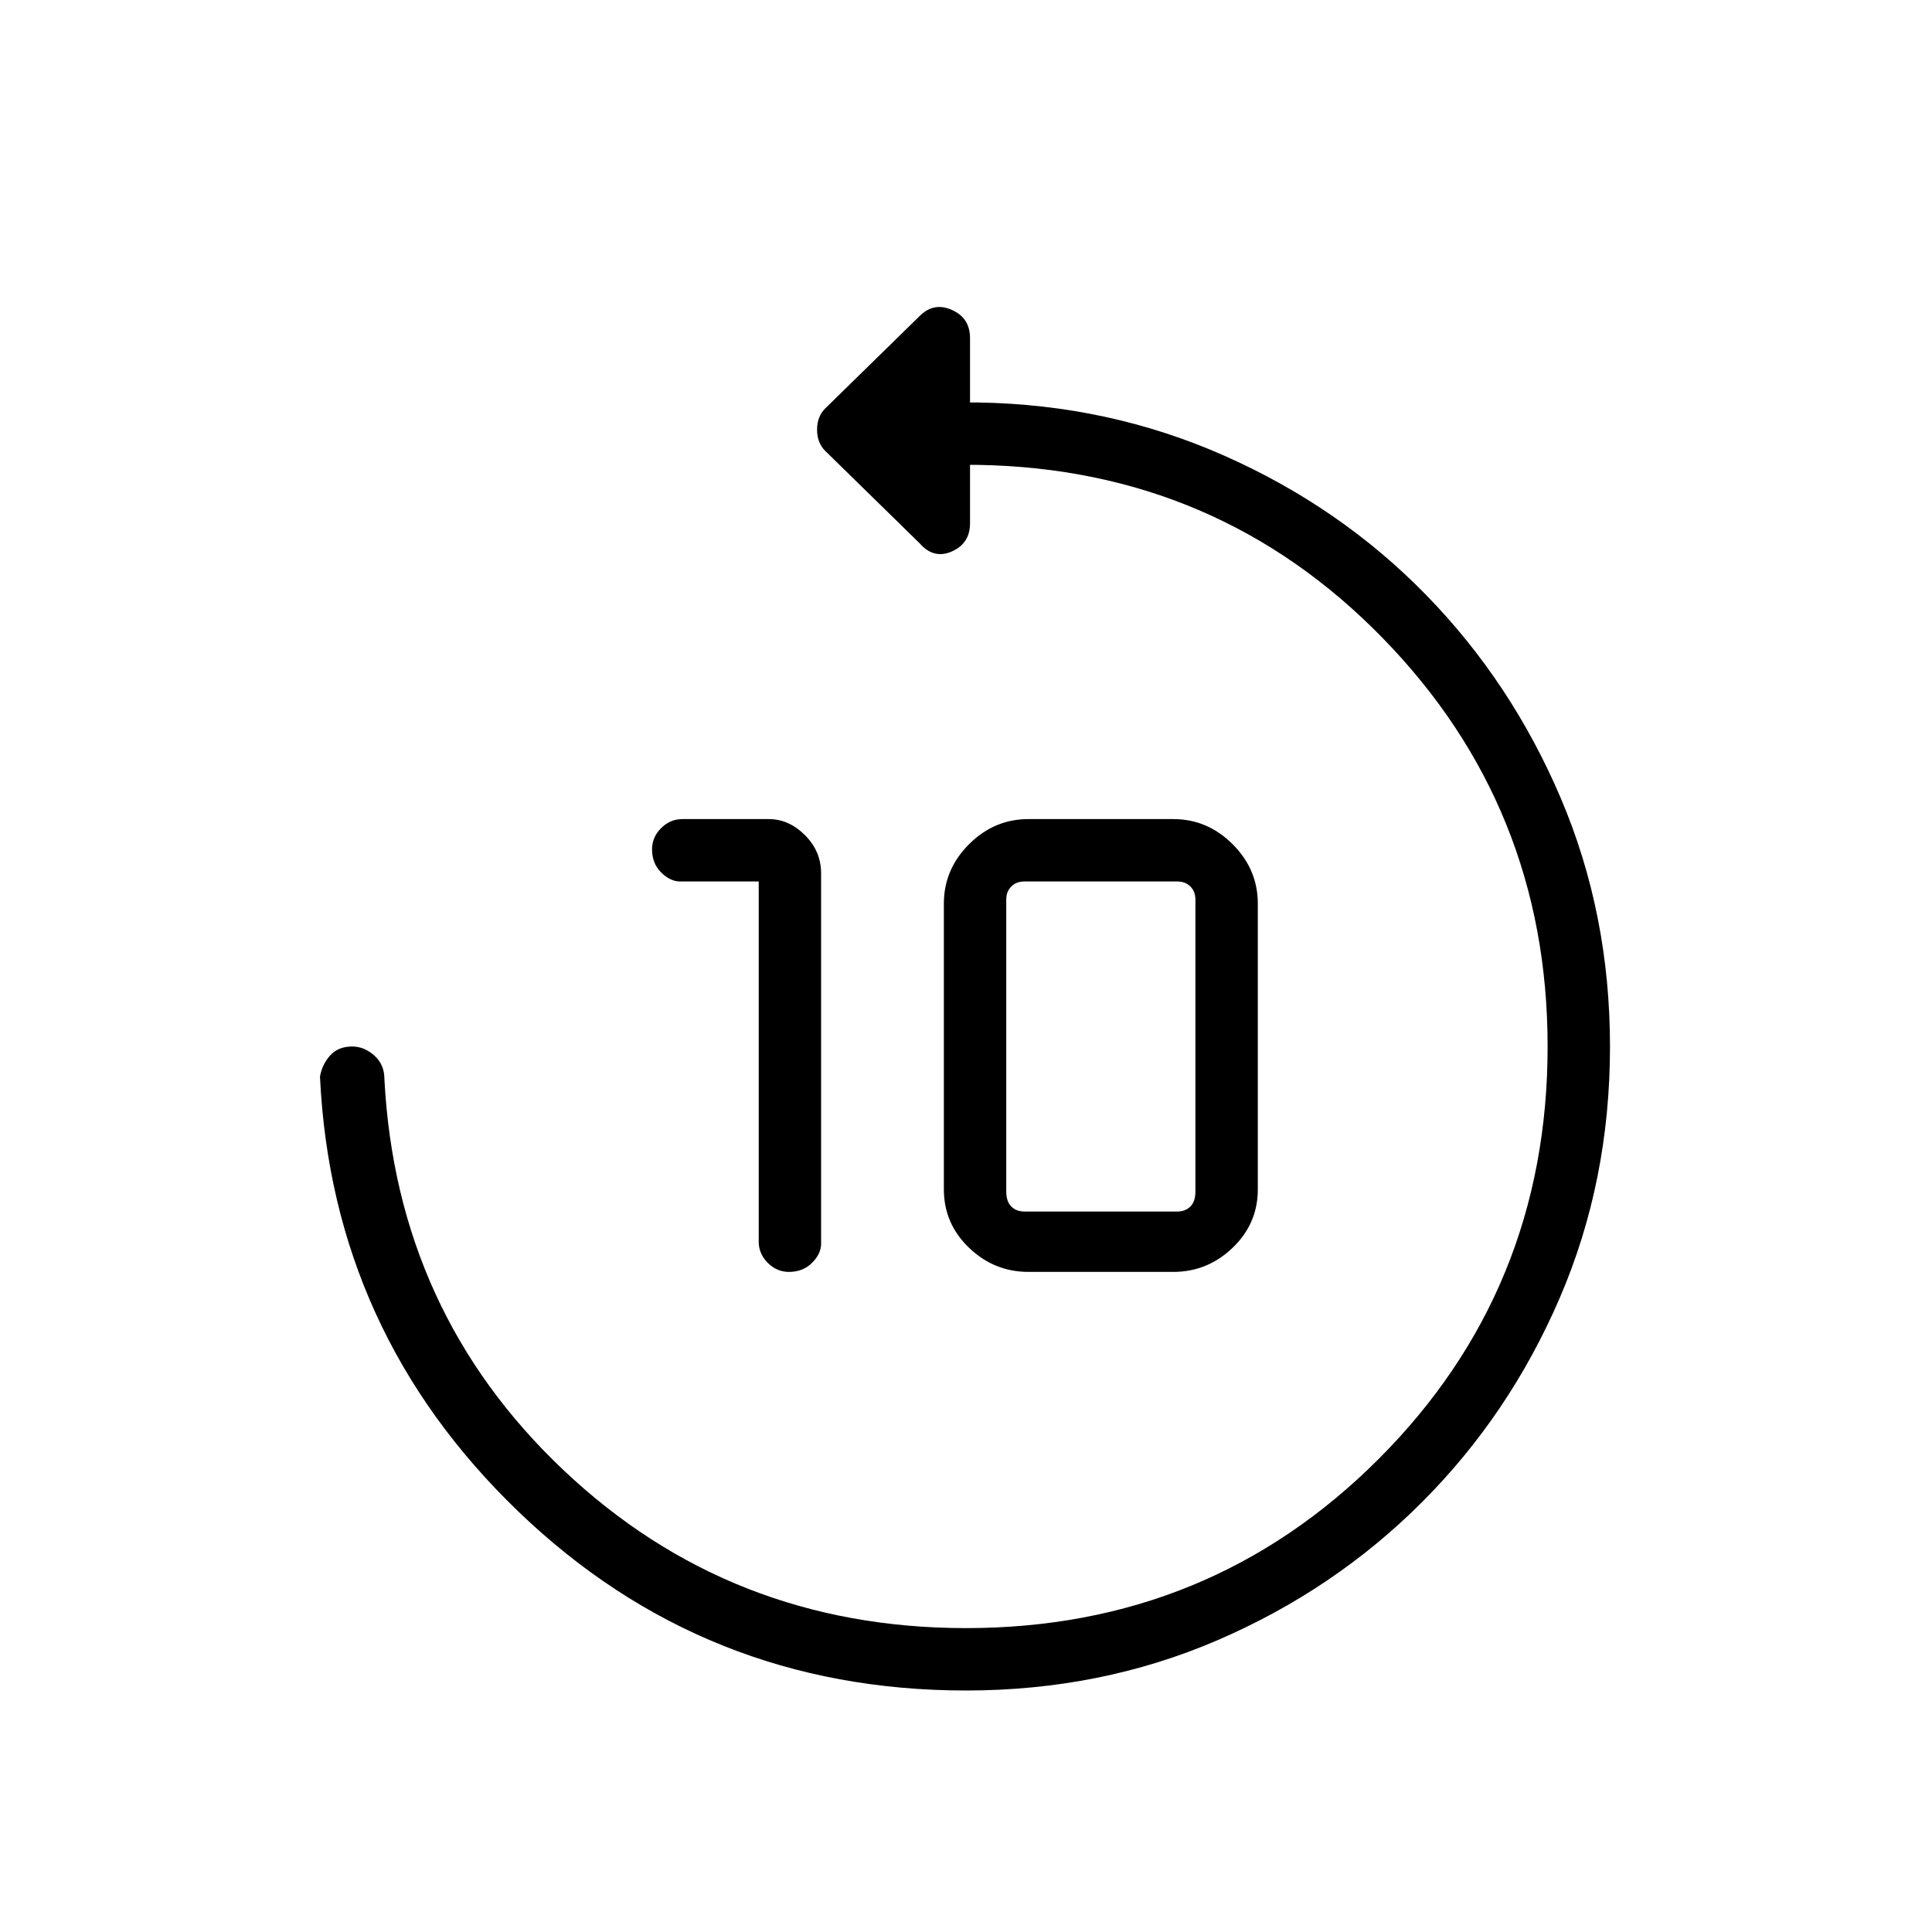
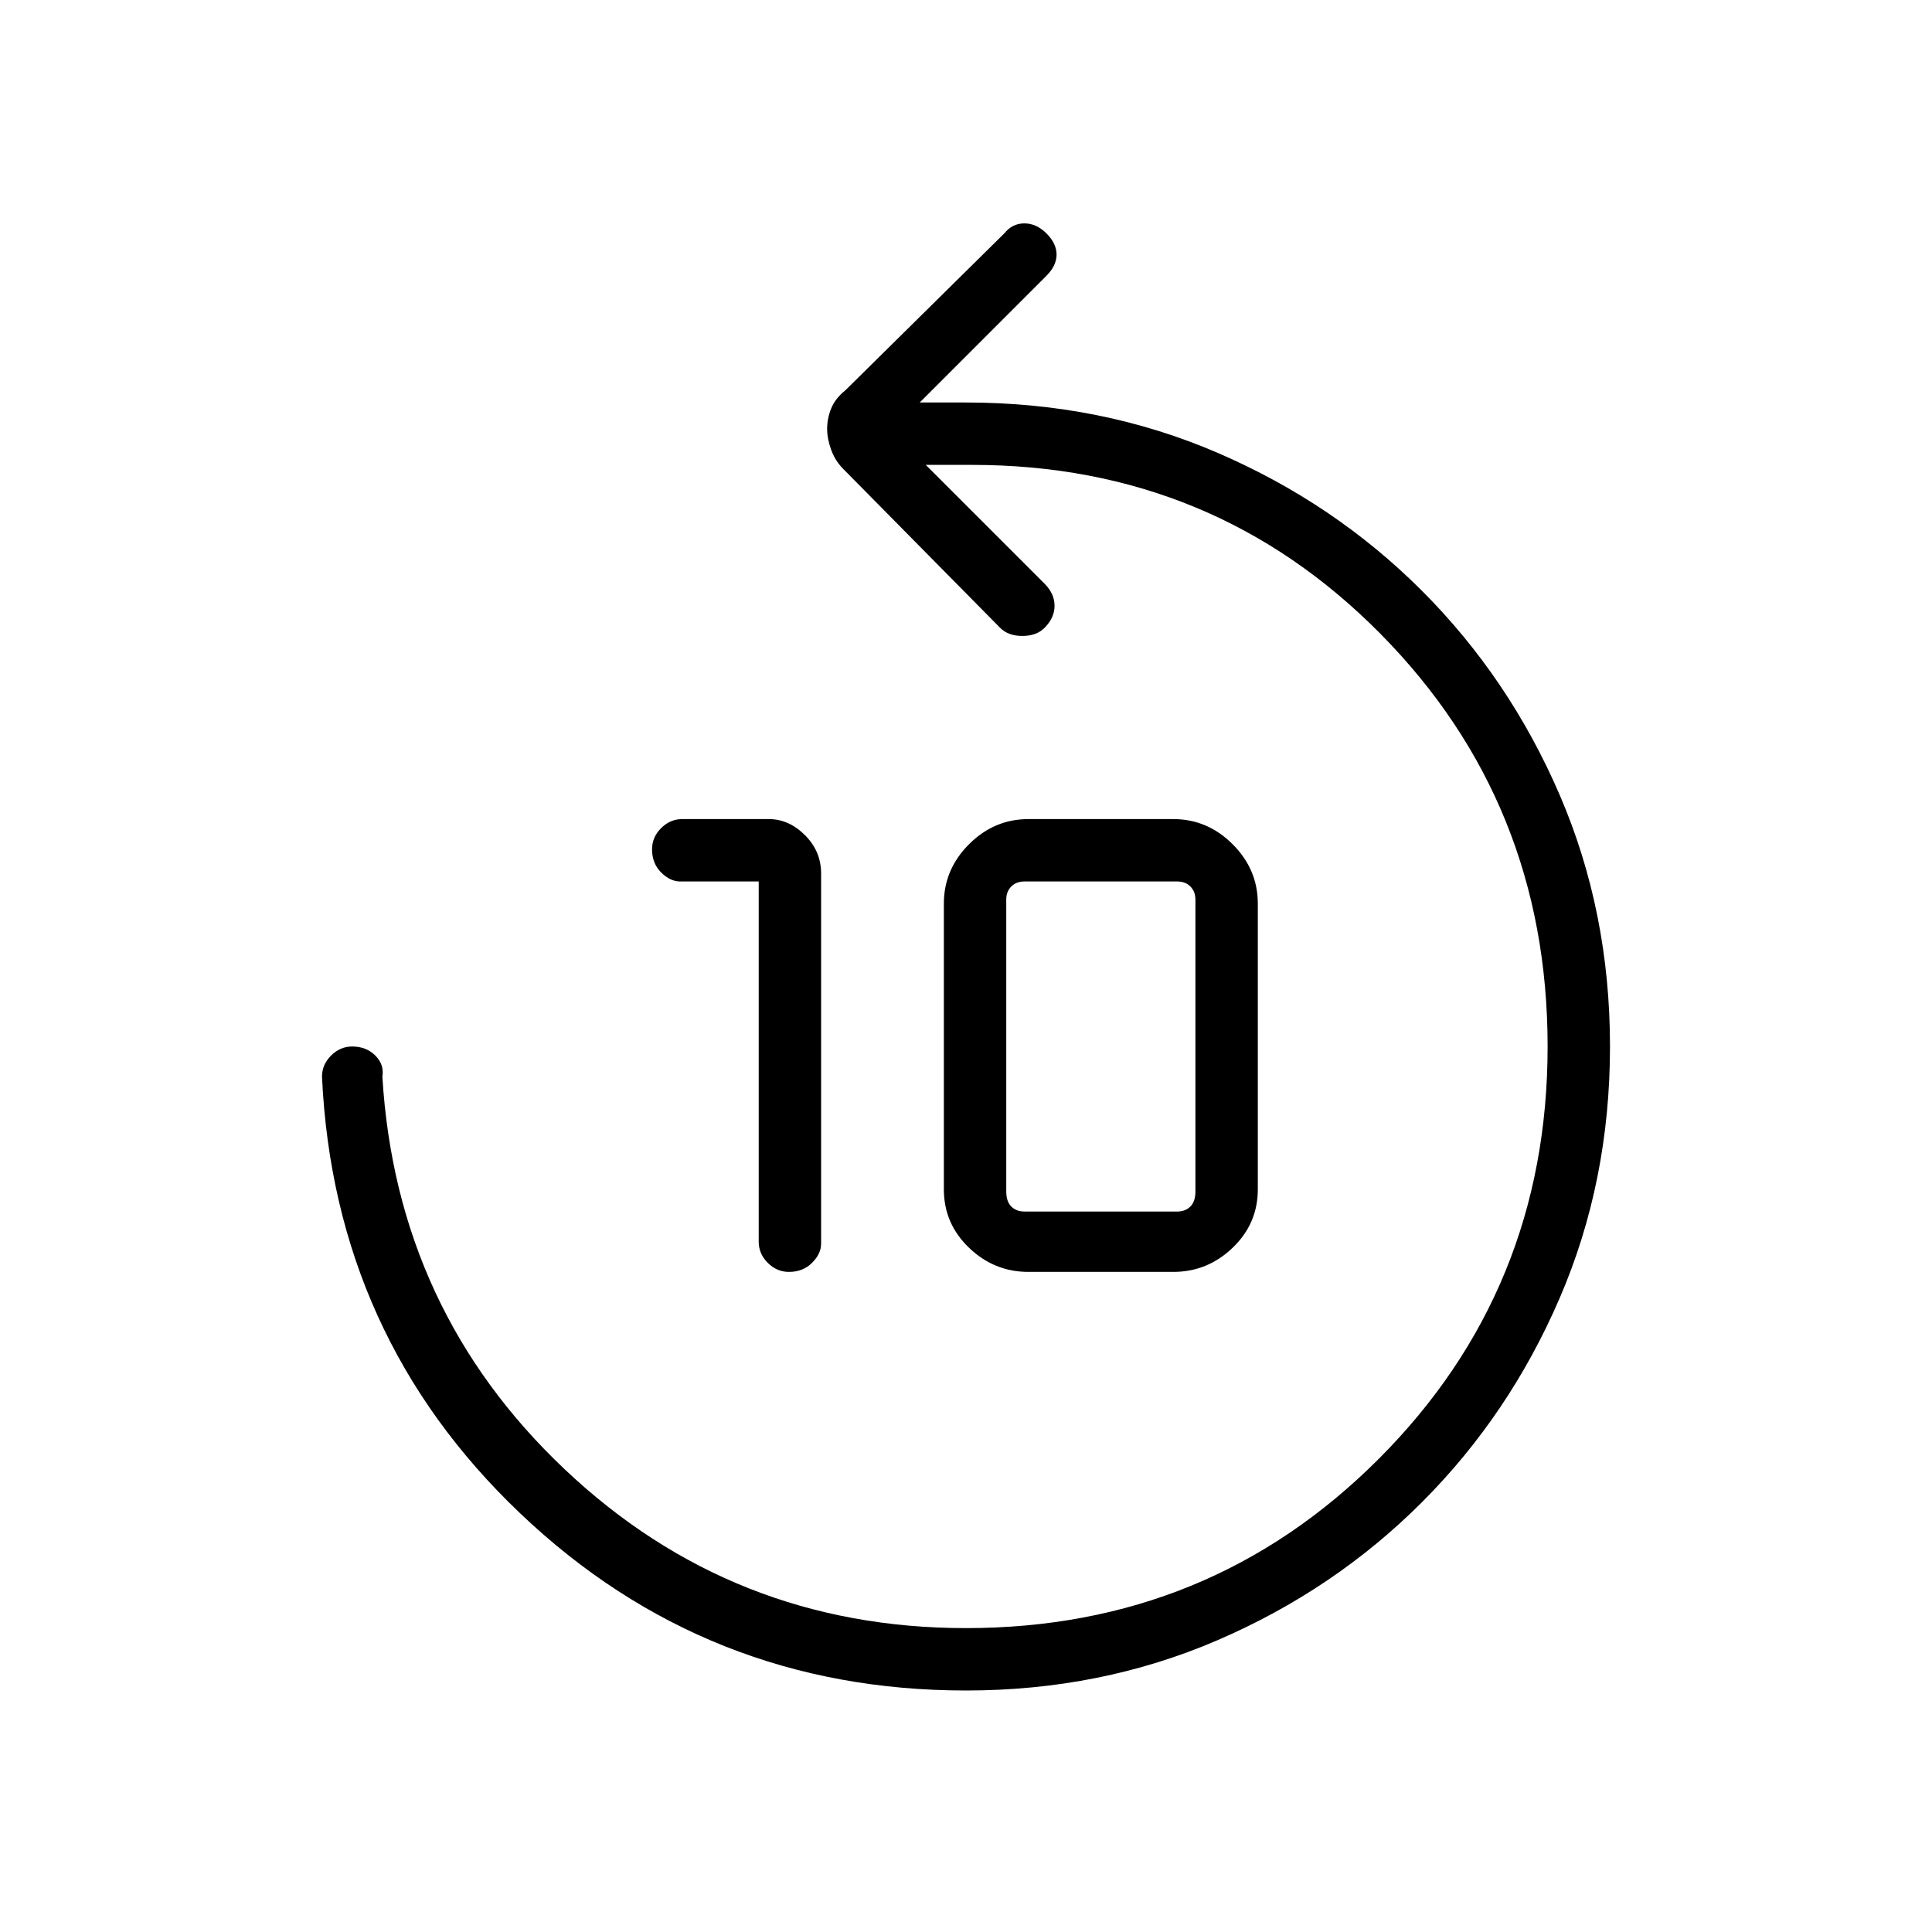
<svg xmlns="http://www.w3.org/2000/svg" width="48" height="48" viewBox="0 0 48 48">
-   <path d="M18.85 30.85V21.9H16.9q-.25 0-.475-.225-.225-.225-.225-.575 0-.3.225-.525.225-.225.525-.225h2.15q.5 0 .9.4t.4.95v9.2q0 .25-.225.475-.225.225-.575.225-.3 0-.525-.225-.225-.225-.225-.525Zm6.7.75q-.85 0-1.475-.6-.625-.6-.625-1.45v-7.1q0-.85.625-1.475.625-.625 1.475-.625h3.6q.85 0 1.475.625.625.625.625 1.475v7.1q0 .85-.625 1.45t-1.475.6Zm-.1-1.5h3.8q.2 0 .325-.125t.125-.375v-7.25q0-.2-.125-.325t-.325-.125h-3.8q-.2 0-.325.125T25 22.35v7.25q0 .25.125.375t.325.125Zm-15.9-3.3q.3 5.8 4.45 9.725t10 3.925q6.05 0 10.25-4.2T38.45 26q0-5.95-4.1-10.15t-10.05-4.3h-.2V13q0 .5-.45.7-.45.2-.8-.2l-2.35-2.3q-.2-.2-.2-.525t.2-.525l2.35-2.3q.35-.35.8-.15.45.2.45.7V10h.2q3.25.05 6.125 1.325t5 3.45q2.125 2.175 3.35 5.05T40 26q0 3.35-1.25 6.25t-3.425 5.075Q33.15 39.5 30.25 40.75 27.35 42 24 42q-6.5 0-11.125-4.45T7.95 26.75q.05-.3.25-.525.2-.225.55-.225.3 0 .55.225.25.225.25.575Z" />
+   <path d="M18.85 30.85V21.9H16.9q-.25 0-.475-.225-.225-.225-.225-.575 0-.3.225-.525.225-.225.525-.225h2.15q.5 0 .9.4t.4.95v9.2q0 .25-.225.475-.225.225-.575.225-.3 0-.525-.225-.225-.225-.225-.525Zm6.7.75q-.85 0-1.475-.6-.625-.6-.625-1.45v-7.1q0-.85.625-1.475.625-.625 1.475-.625h3.6q.85 0 1.475.625.625.625.625 1.475v7.1q0 .85-.625 1.45t-1.475.6Zm-.1-1.5h3.8q.2 0 .325-.125t.125-.375v-7.25q0-.2-.125-.325t-.325-.125h-3.8q-.2 0-.325.125T25 22.35v7.25q0 .25.125.375t.325.125ZM24 42q-6.45 0-11.075-4.4Q8.3 33.2 8 26.75q0-.3.225-.525Q8.45 26 8.75 26q.35 0 .575.225.225.225.175.525.35 5.8 4.525 9.75Q18.2 40.45 24 40.45q6.05 0 10.25-4.2T38.45 26q0-6.05-4.15-10.25t-10.15-4.2H23l2.95 2.95q.25.25.25.55 0 .3-.25.55-.2.2-.55.2-.35 0-.55-.2l-3.9-3.95q-.2-.2-.3-.475-.1-.275-.1-.525t.1-.5q.1-.25.35-.45l3.95-3.9q.2-.25.5-.25t.55.25q.25.25.25.525T26 6.85L22.85 10H24q3.35 0 6.25 1.25t5.075 3.425Q37.5 16.85 38.75 19.75 40 22.65 40 26t-1.25 6.25q-1.25 2.9-3.425 5.075Q33.15 39.5 30.25 40.75 27.35 42 24 42Z" />
</svg>
